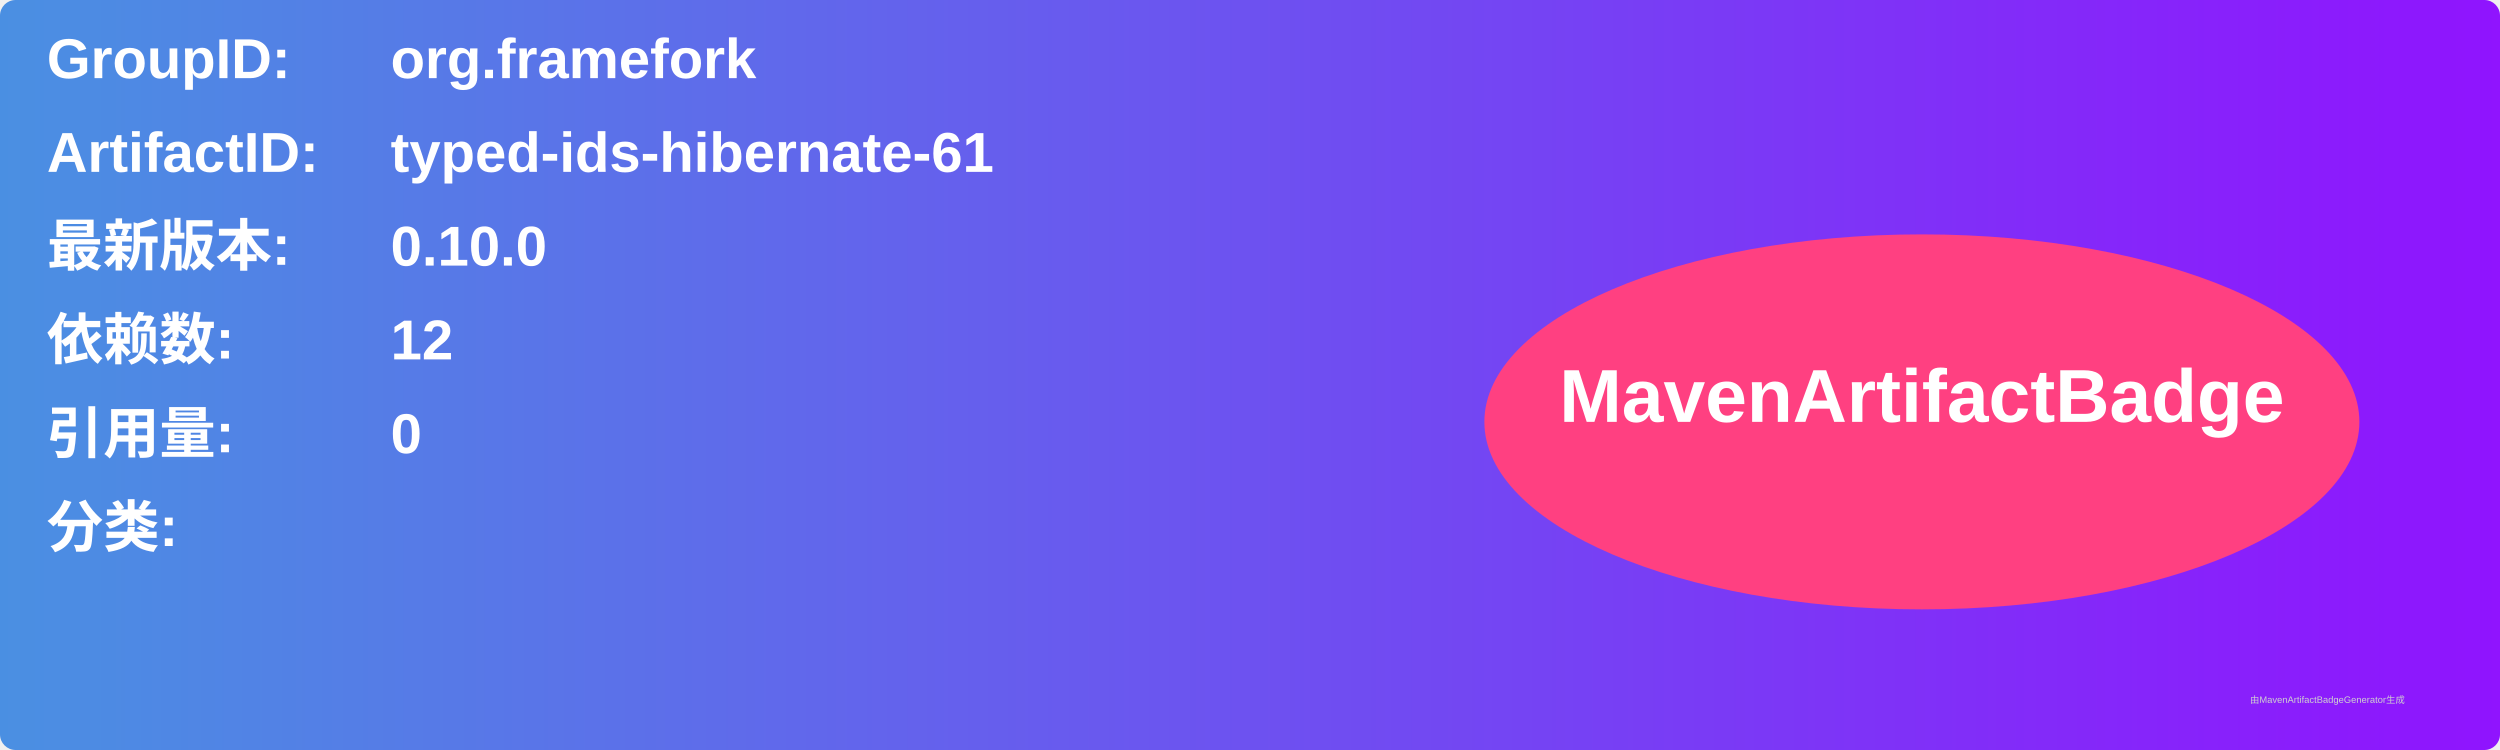
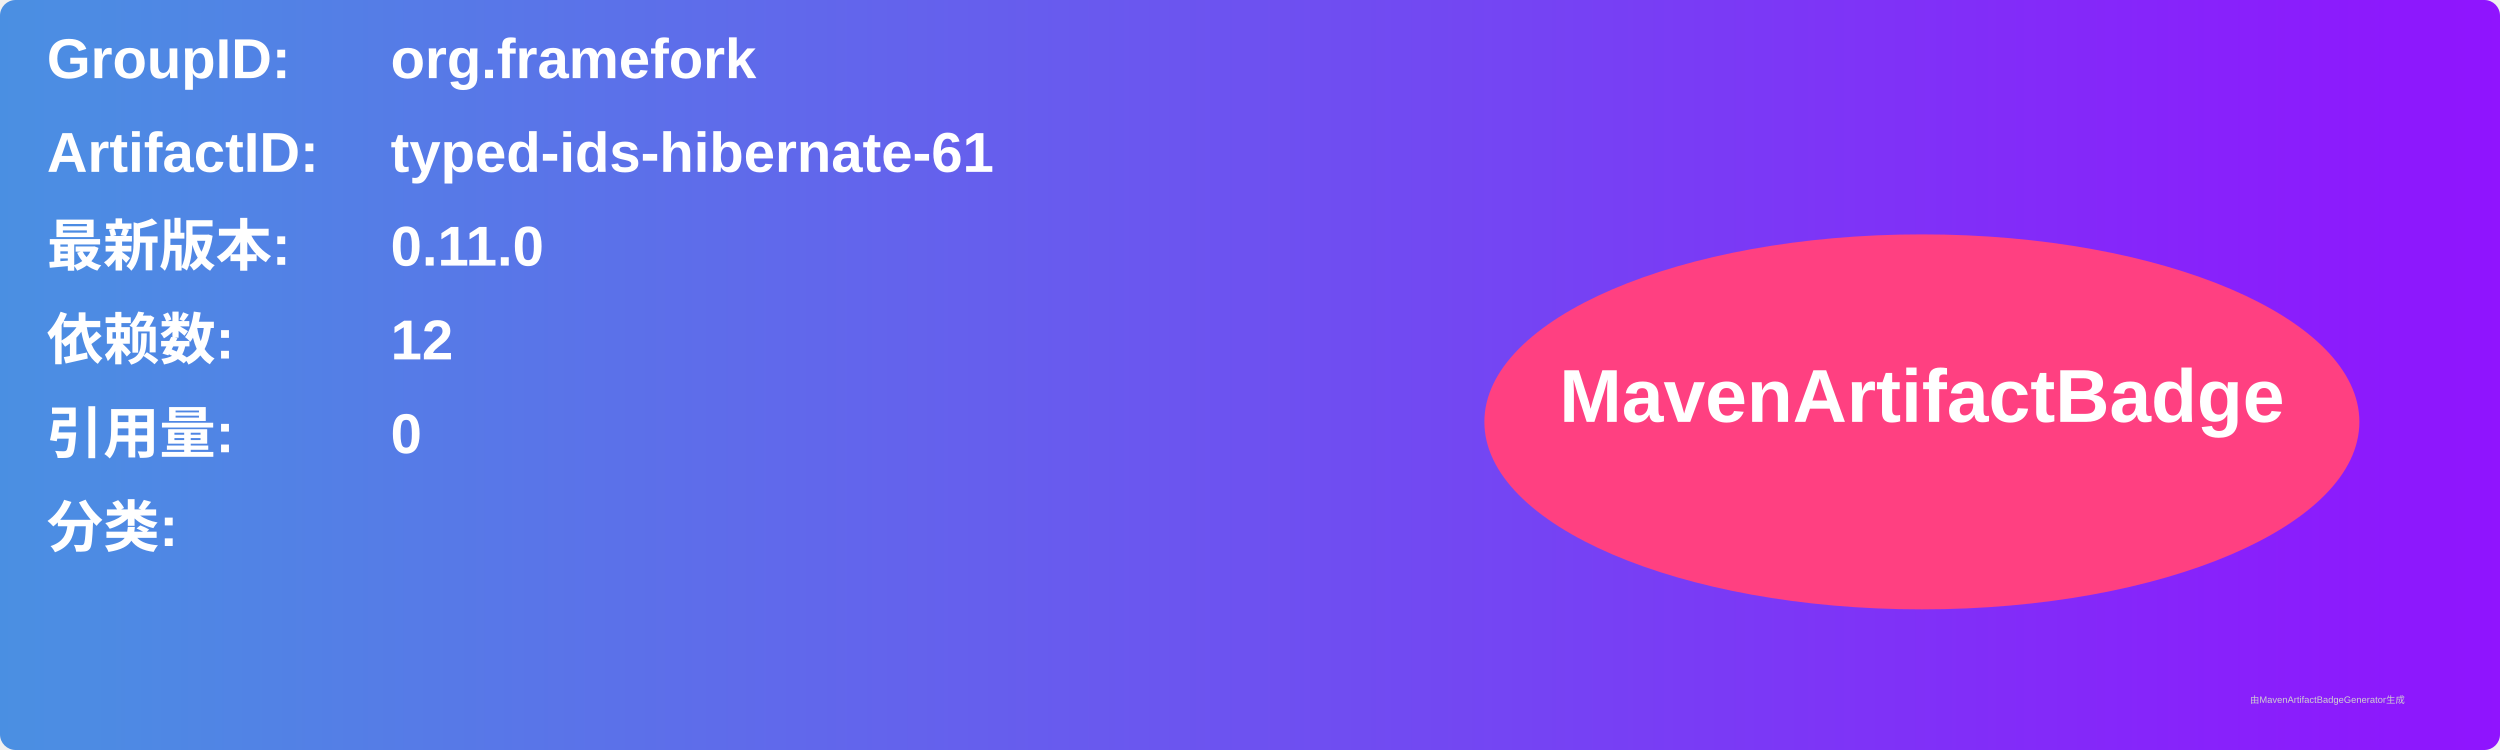
<svg xmlns="http://www.w3.org/2000/svg" width="800" height="240" viewBox="0 0 800 240">
  <linearGradient id="grad" x1="0%" y1="0%" x2="100%" y2="0%">
    <stop offset="0%" stop-color="#4a90e2" />
    <stop offset="100%" stop-color="#9013fe" />
  </linearGradient>
  <rect width="100%" height="100%" rx="5" ry="5" fill="url(#grad)" />
  <g transform="translate(15, 15)">
    <text x="0" y="10" font-family="Arial" font-size="18" fill="white" font-weight="bold" width="260">GroupID:</text>
    <text x="110" y="10" font-family="Arial" font-size="18" fill="white" font-weight="bold" width="460">org.framefork</text>
    <text x="0" y="40" font-family="Arial" font-size="18" fill="white" font-weight="bold" width="260">ArtifactID:</text>
    <text x="110" y="40" font-family="Arial" font-size="18" fill="white" font-weight="bold" width="460">typed-ids-hibernate-61</text>
    <text x="0" y="70" font-family="Arial" font-size="18" fill="white" font-weight="bold">最新版本:</text>
    <text x="110" y="70" font-family="Arial" font-size="18" fill="white" font-weight="bold">
-       <tspan font-weight="bold">0.10.0</tspan>
+       <tspan font-weight="bold">0.11.0</tspan>
    </text>
    <text x="0" y="100" font-family="Arial" font-size="18" fill="white" font-weight="bold">依赖数: </text>
    <text x="110" y="100" font-family="Arial" font-size="18" fill="white">
      <tspan font-weight="bold">12</tspan>
    </text>
    <text x="0" y="130" font-family="Arial" font-size="18" fill="white" font-weight="bold">引用量: </text>
    <text x="110" y="130" font-family="Arial" font-size="18" fill="white">
      <tspan font-weight="bold">0</tspan>
    </text>
    <text x="0" y="160" font-family="Arial" font-size="18" fill="white" font-weight="bold">分类:</text>
    <text x="10" y="190" font-family="Arial" font-size="10" fill="white">
      <tspan font-weight="bold" />
    </text>
    <ellipse cx="600" cy="120" rx="140" ry="60" fill="#ff4081" />
    <text x="600" y="120" text-anchor="middle" font-family="Arial" font-size="24" fill="white" font-weight="bold">MavenArtifactBadge</text>
  </g>
  <text x="720" y="225" font-family="Arial" font-size="3" fill="#d0d0d0">由MavenArtifactBadgeGenerator生成</text>
</svg>
